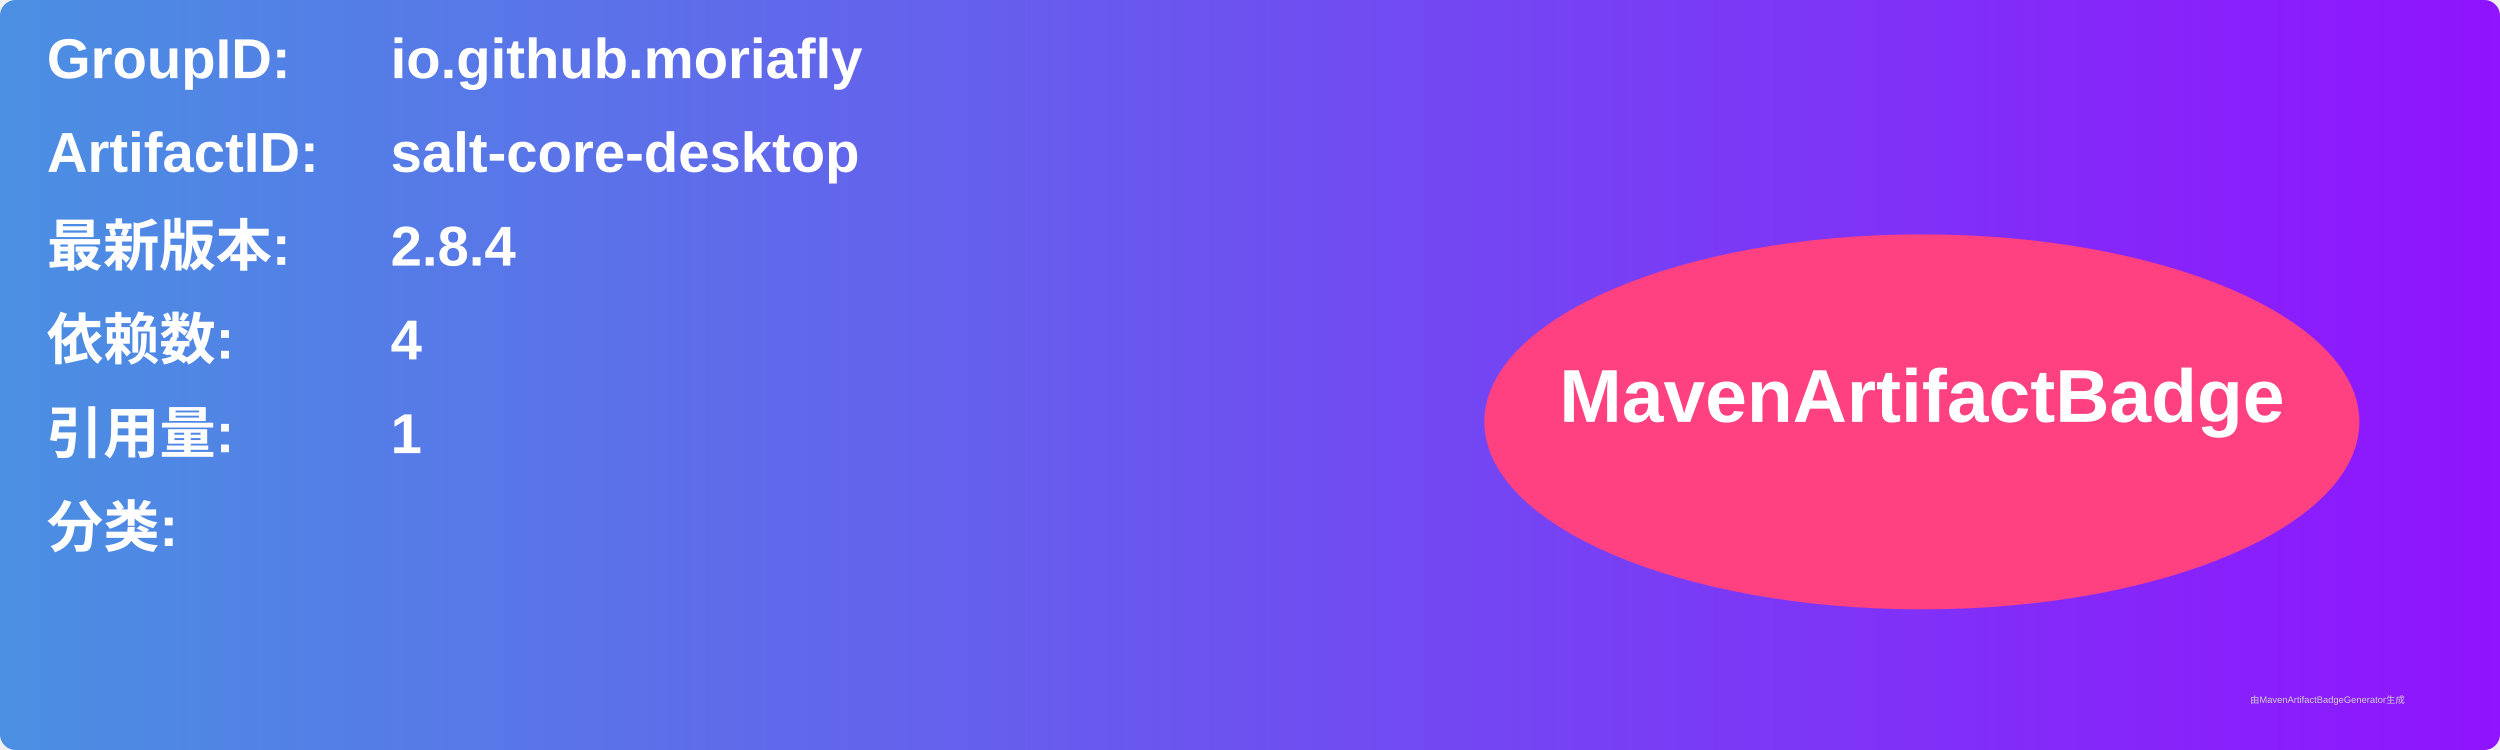
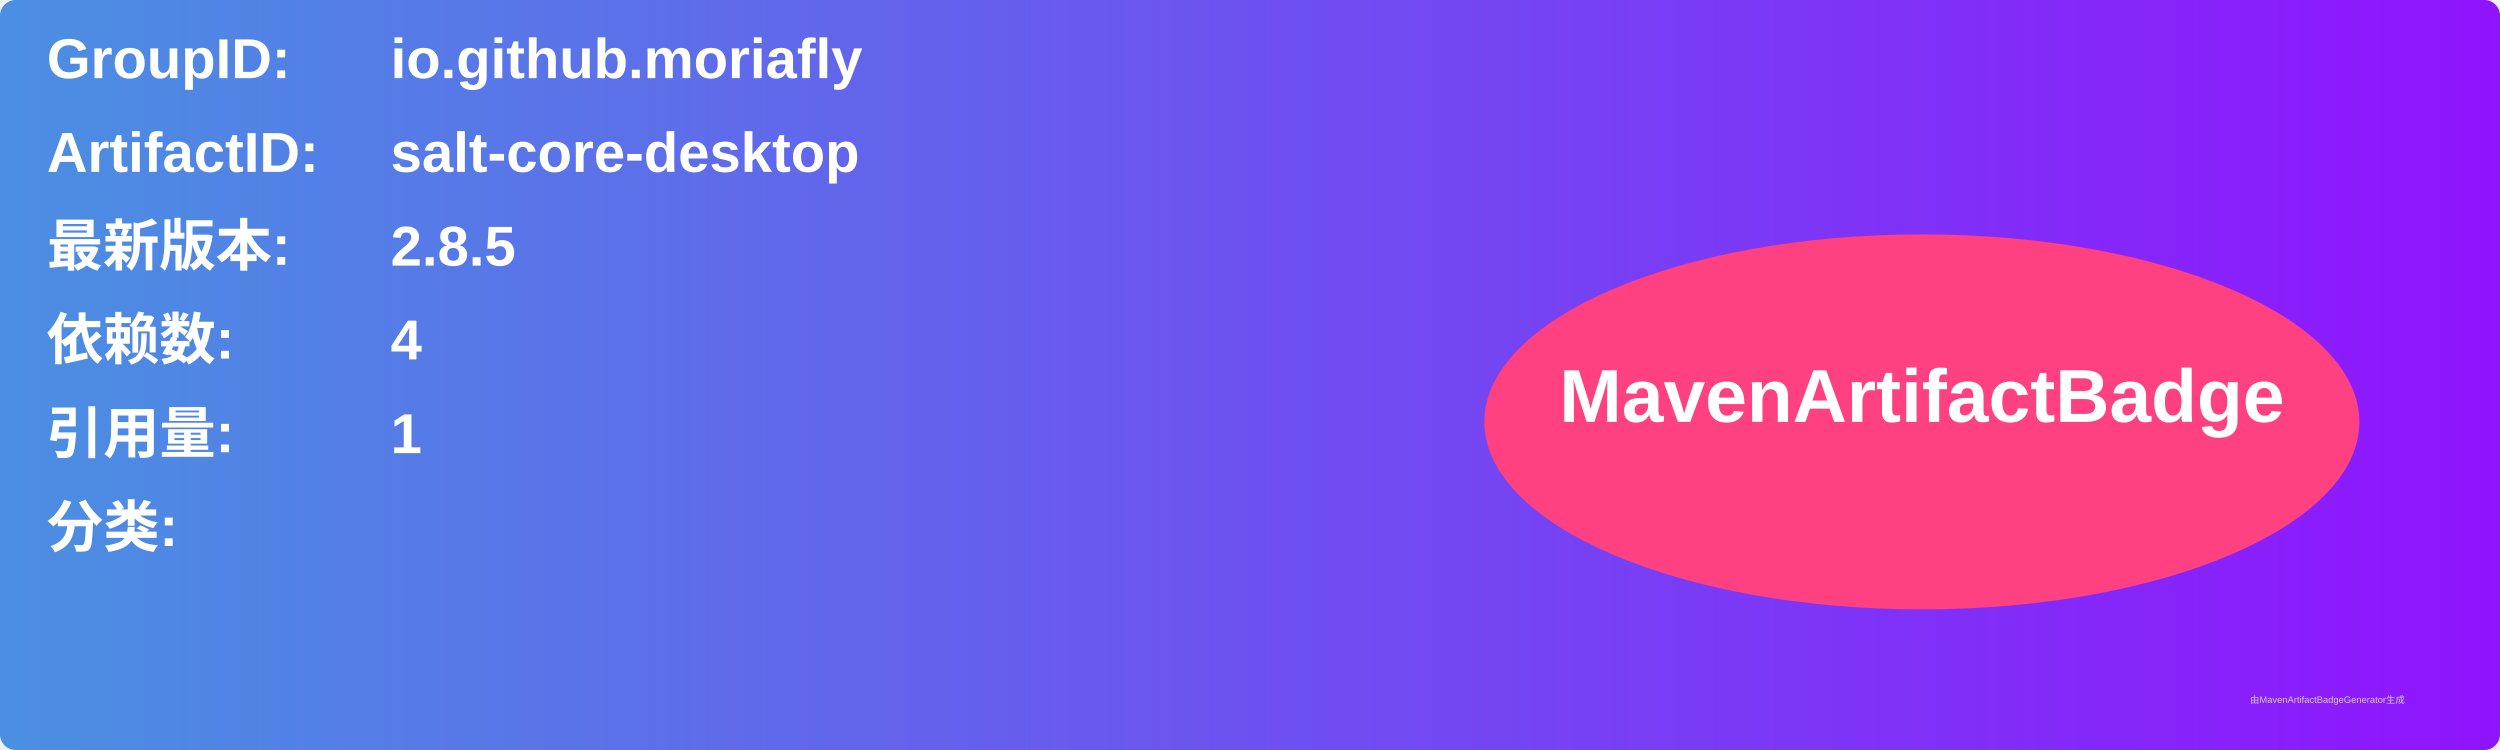
<svg xmlns="http://www.w3.org/2000/svg" width="800" height="240" viewBox="0 0 800 240">
  <linearGradient id="grad" x1="0%" y1="0%" x2="100%" y2="0%">
    <stop offset="0%" stop-color="#4a90e2" />
    <stop offset="100%" stop-color="#9013fe" />
  </linearGradient>
  <rect width="100%" height="100%" rx="5" ry="5" fill="url(#grad)" />
  <g transform="translate(15, 15)">
    <text x="0" y="10" font-family="Arial" font-size="18" fill="white" font-weight="bold" width="260">GroupID:</text>
    <text x="110" y="10" font-family="Arial" font-size="18" fill="white" font-weight="bold" width="460">io.github.moriafly</text>
    <text x="0" y="40" font-family="Arial" font-size="18" fill="white" font-weight="bold" width="260">ArtifactID:</text>
    <text x="110" y="40" font-family="Arial" font-size="18" fill="white" font-weight="bold" width="460">salt-core-desktop</text>
    <text x="0" y="70" font-family="Arial" font-size="18" fill="white" font-weight="bold">最新版本:</text>
    <text x="110" y="70" font-family="Arial" font-size="18" fill="white" font-weight="bold">
-       <tspan font-weight="bold">2.8.4</tspan>
+       <tspan font-weight="bold">2.8.5</tspan>
    </text>
    <text x="0" y="100" font-family="Arial" font-size="18" fill="white" font-weight="bold">依赖数: </text>
    <text x="110" y="100" font-family="Arial" font-size="18" fill="white">
      <tspan font-weight="bold">4</tspan>
    </text>
    <text x="0" y="130" font-family="Arial" font-size="18" fill="white" font-weight="bold">引用量: </text>
    <text x="110" y="130" font-family="Arial" font-size="18" fill="white">
      <tspan font-weight="bold">1</tspan>
    </text>
    <text x="0" y="160" font-family="Arial" font-size="18" fill="white" font-weight="bold">分类:</text>
    <text x="10" y="190" font-family="Arial" font-size="10" fill="white">
      <tspan font-weight="bold" />
    </text>
    <ellipse cx="600" cy="120" rx="140" ry="60" fill="#ff4081" />
    <text x="600" y="120" text-anchor="middle" font-family="Arial" font-size="24" fill="white" font-weight="bold">MavenArtifactBadge</text>
  </g>
  <text x="720" y="225" font-family="Arial" font-size="3" fill="#d0d0d0">由MavenArtifactBadgeGenerator生成</text>
</svg>
